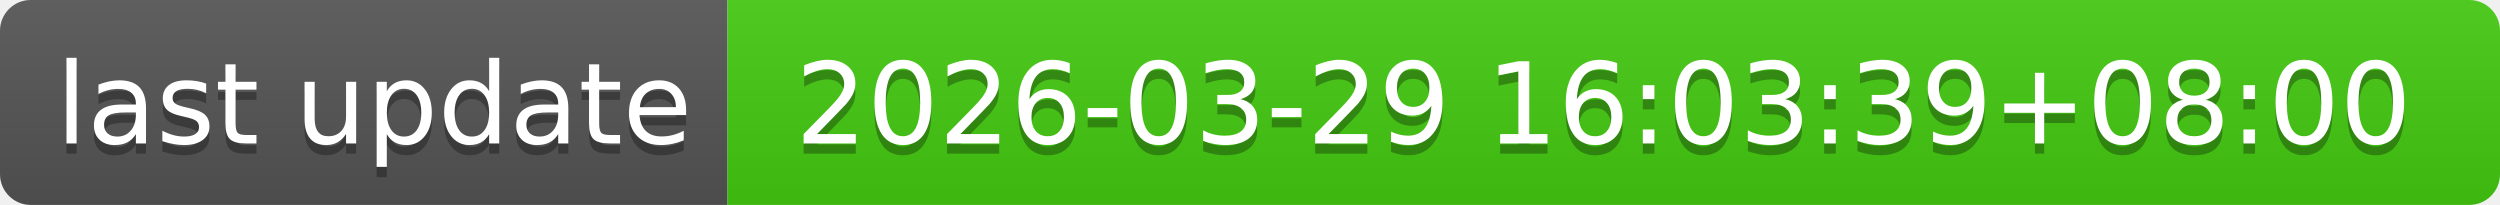
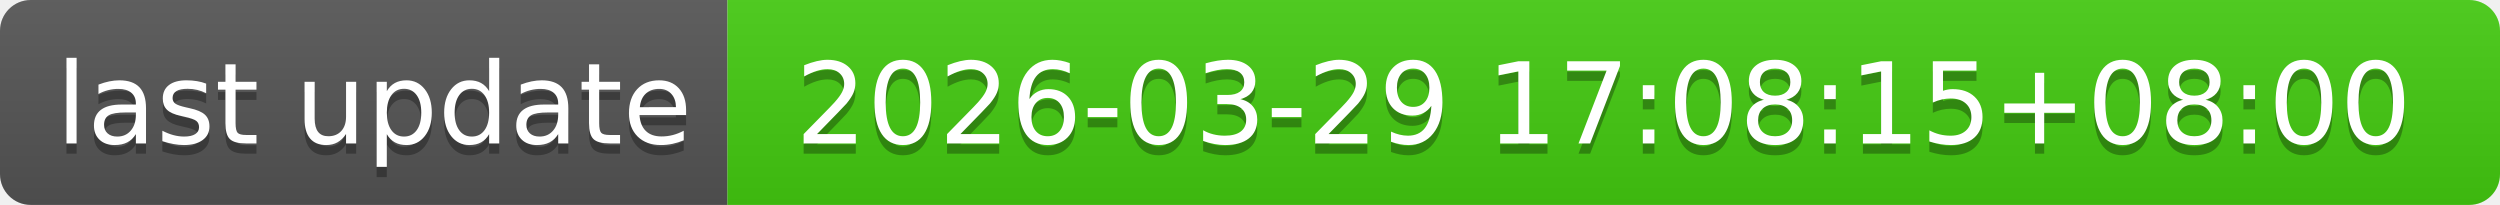
- <svg xmlns="http://www.w3.org/2000/svg" width="244" height="20" role="img" aria-label="last update: 2026-03-29 16:03:39+08:00">
+ <svg xmlns="http://www.w3.org/2000/svg" width="244" height="20" role="img" aria-label="last update: 2026-03-29 17:08:15+08:00">
  <linearGradient id="s" x2="0" y2="100%">
    <stop offset="0" stop-color="#bbb" stop-opacity=".1" />
    <stop offset="1" stop-opacity=".1" />
  </linearGradient>
  <clipPath id="r">
    <rect width="244" height="20" rx="3" fill="#fff" />
  </clipPath>
  <g clip-path="url(#r)">
    <rect width="71" height="20" fill="#555" />
    <rect x="71" width="173" height="20" fill="#4c1" />
    <rect width="244" height="20" fill="url(#s)" />
  </g>
  <g fill="#fff" text-anchor="middle" font-family="Verdana,Geneva,DejaVu Sans,sans-serif" text-rendering="geometricPrecision" font-size="110">
    <text aria-hidden="true" x="365" y="150" fill="#010101" fill-opacity=".3" transform="scale(.1)" textLength="610">last update</text>
    <text x="365" y="140" transform="scale(.1)" fill="#fff" textLength="610">last update</text>
-     <text aria-hidden="true" x="1565" y="150" fill="#010101" fill-opacity=".3" transform="scale(.1)" textLength="1630">2026-03-29 16:03:39+08:00</text>
-     <text x="1565" y="140" transform="scale(.1)" fill="#fff" textLength="1630">2026-03-29 16:03:39+08:00</text>
+     <text aria-hidden="true" x="1565" y="150" fill="#010101" fill-opacity=".3" transform="scale(.1)" textLength="1630">2026-03-29 17:08:15+08:00</text>
+     <text x="1565" y="140" transform="scale(.1)" fill="#fff" textLength="1630">2026-03-29 17:08:15+08:00</text>
  </g>
</svg>
